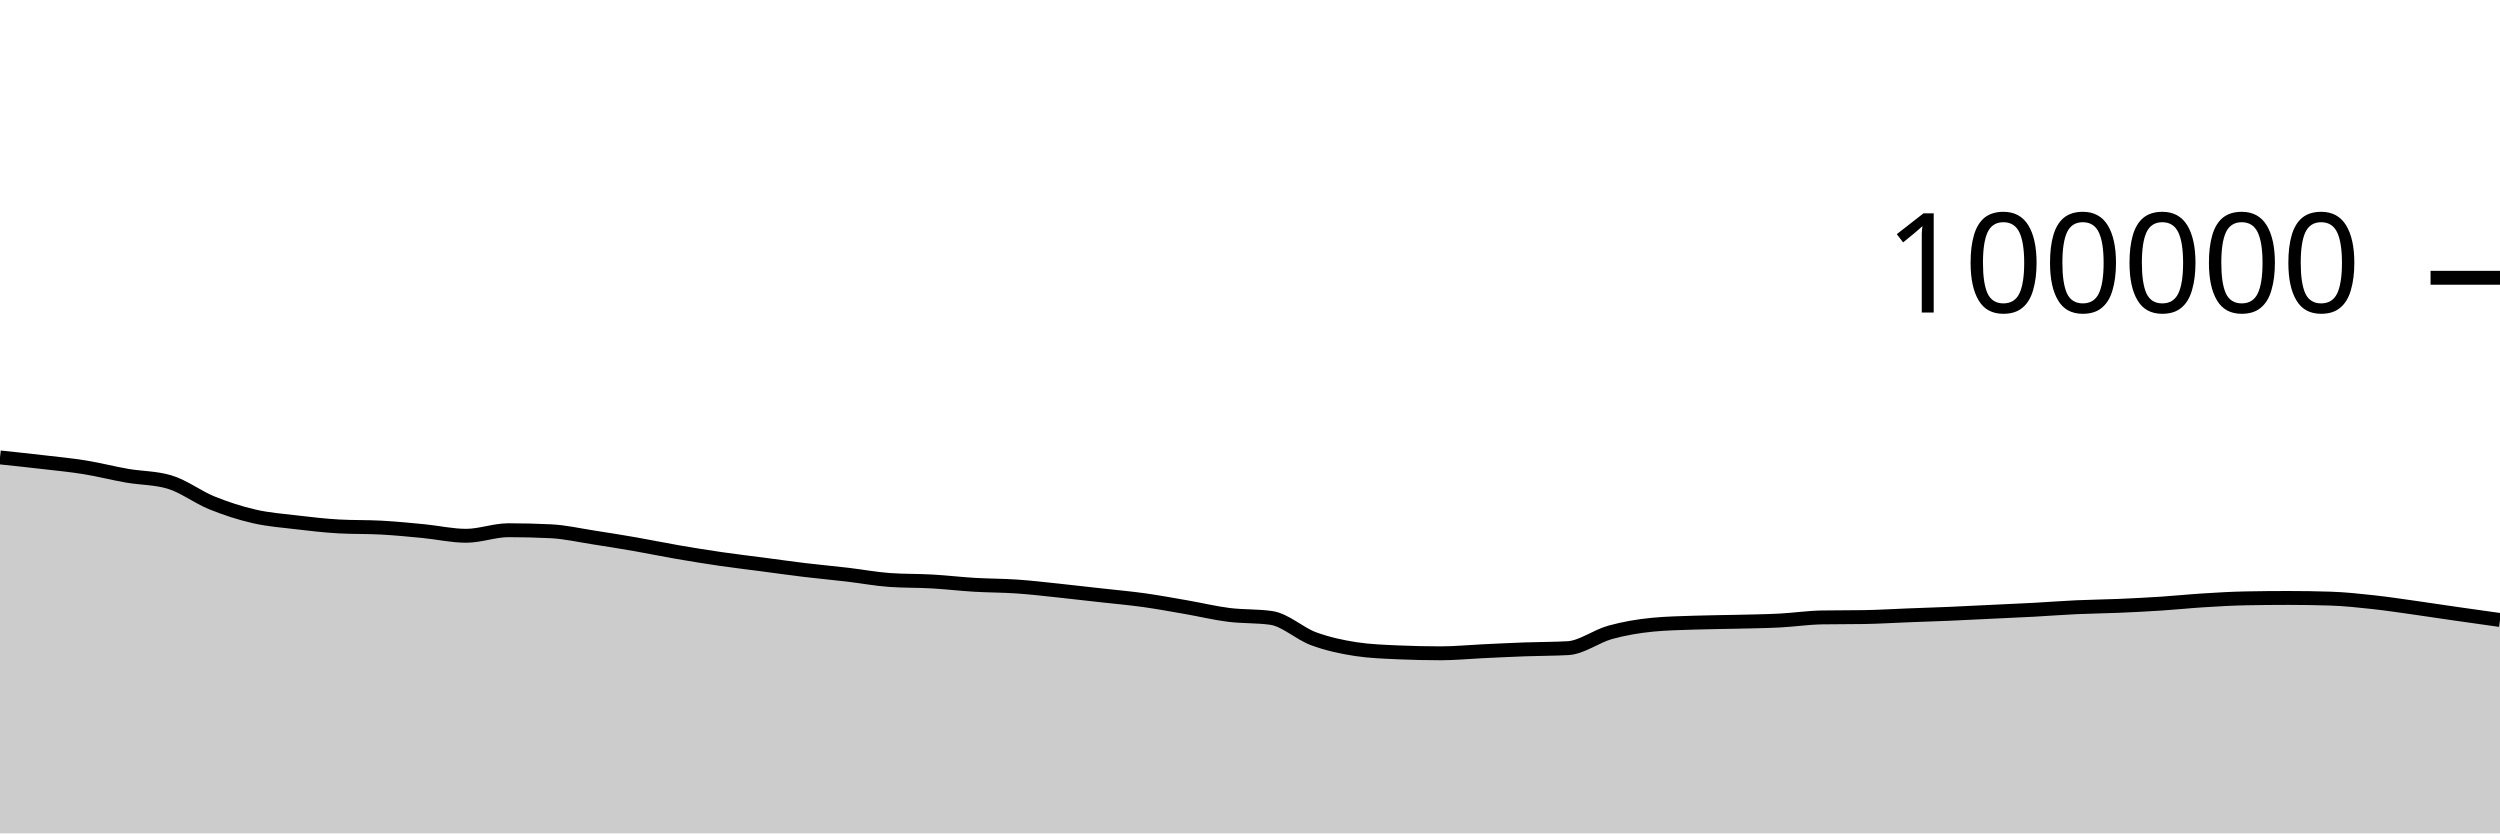
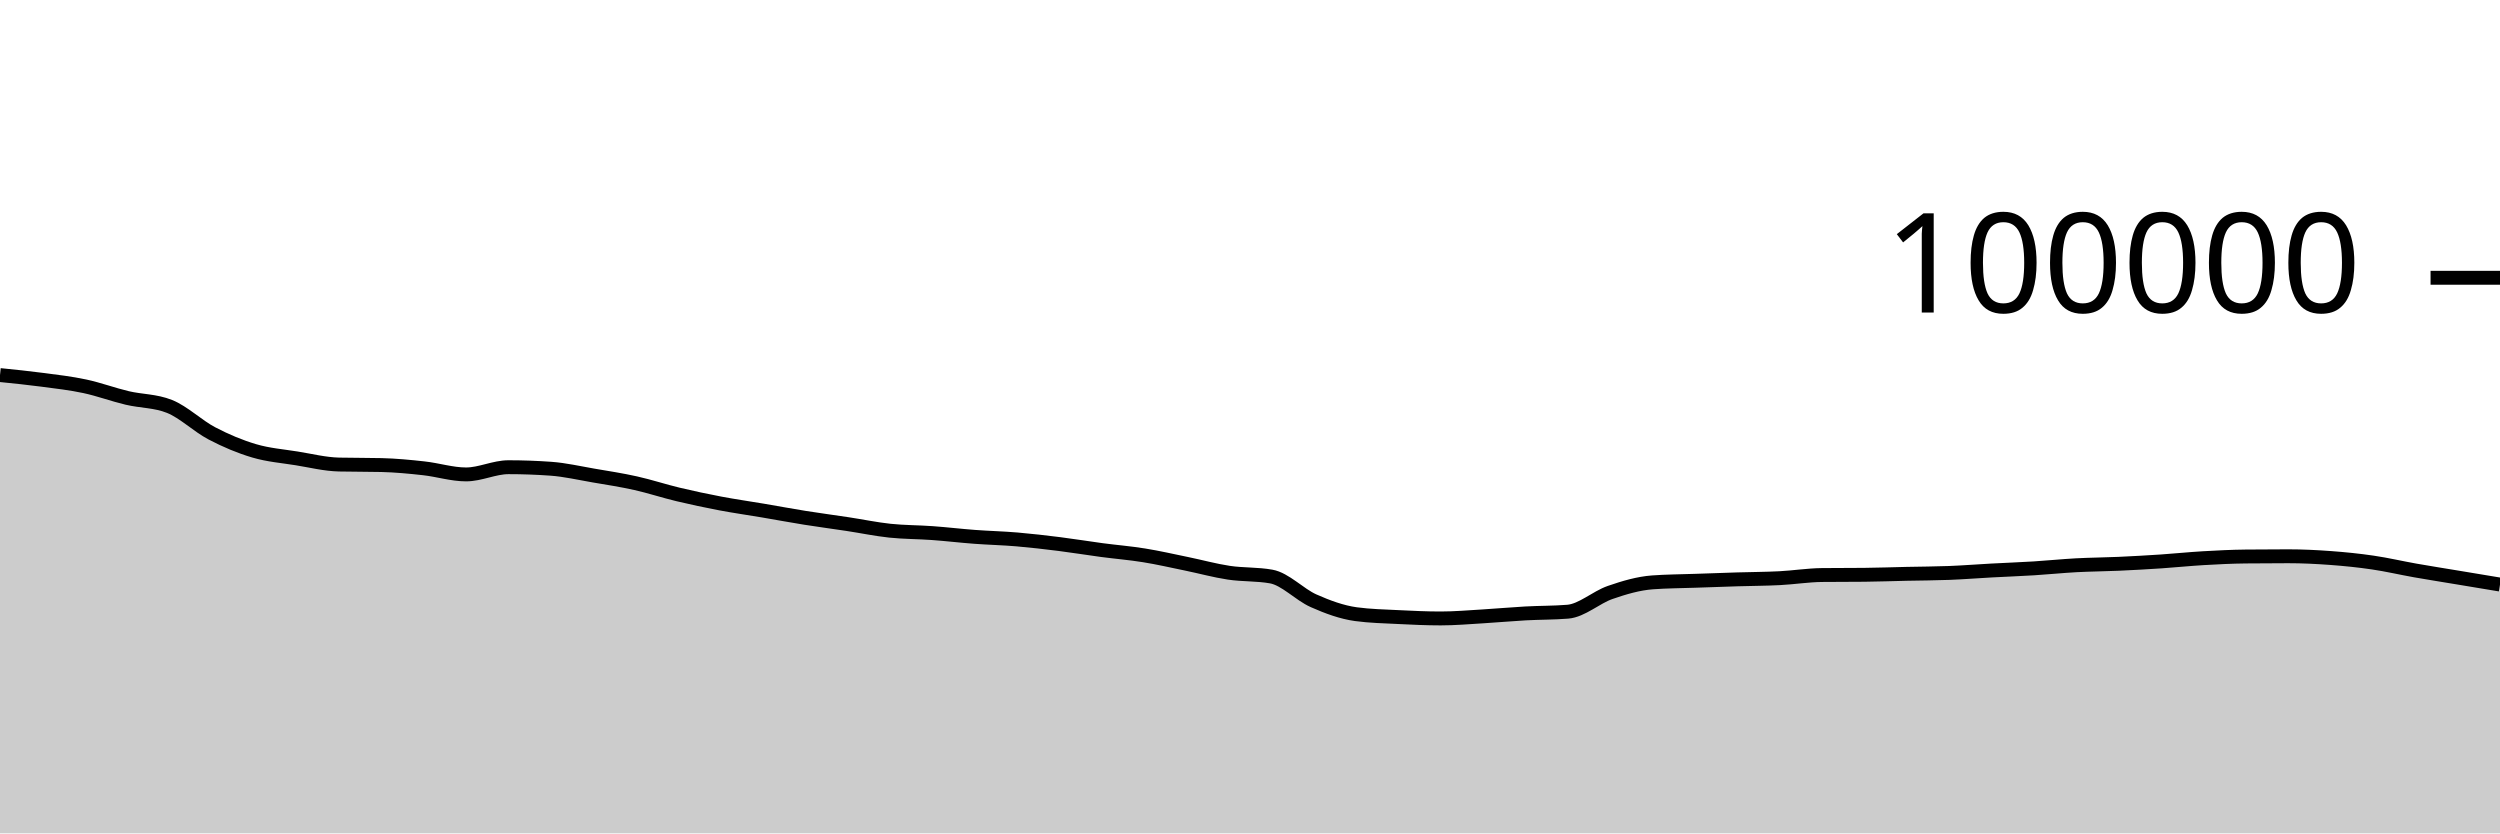
<svg xmlns="http://www.w3.org/2000/svg" viewBox="0 0 180 60">
  <g transform="translate(0,20)">
-     <path class="area" fill="rgba(0, 0, 0, 0.2)" d="M0,12.934C1.017,13.042,2.034,13.149,3.051,13.268C4.068,13.386,5.085,13.482,6.102,13.646C7.119,13.811,8.136,14.076,9.153,14.252C10.169,14.429,11.186,14.403,12.203,14.706C13.22,15.008,14.237,15.793,15.254,16.206C16.271,16.618,17.288,16.947,18.305,17.18C19.322,17.414,20.339,17.488,21.356,17.609C22.373,17.729,23.39,17.848,24.407,17.904C25.424,17.96,26.441,17.932,27.458,17.988C28.475,18.043,29.492,18.144,30.508,18.242C31.525,18.341,32.542,18.576,33.559,18.576C34.576,18.576,35.593,18.176,36.61,18.176C37.627,18.176,38.644,18.201,39.661,18.251C40.678,18.301,41.695,18.536,42.712,18.693C43.729,18.849,44.746,19.013,45.763,19.19C46.78,19.367,47.797,19.58,48.814,19.755C49.831,19.93,50.847,20.094,51.864,20.242C52.881,20.39,53.898,20.509,54.915,20.643C55.932,20.777,56.949,20.922,57.966,21.044C58.983,21.167,60,21.257,61.017,21.376C62.034,21.496,63.051,21.689,64.068,21.76C65.085,21.831,66.102,21.808,67.119,21.866C68.136,21.924,69.153,22.046,70.169,22.106C71.186,22.166,72.203,22.159,73.22,22.229C74.237,22.299,75.254,22.421,76.271,22.527C77.288,22.634,78.305,22.753,79.322,22.867C80.339,22.981,81.356,23.07,82.373,23.212C83.39,23.354,84.407,23.544,85.424,23.72C86.441,23.897,87.458,24.144,88.475,24.272C89.492,24.4,90.508,24.345,91.525,24.489C92.542,24.633,93.559,25.614,94.576,25.989C95.593,26.363,96.61,26.582,97.627,26.737C98.644,26.892,99.661,26.924,100.678,26.97C101.695,27.015,102.712,27.038,103.729,27.038C104.746,27.038,105.763,26.936,106.78,26.888C107.797,26.84,108.814,26.79,109.831,26.753C110.847,26.716,111.864,26.724,112.881,26.668C113.898,26.611,114.915,25.811,115.932,25.529C116.949,25.248,117.966,25.079,118.983,24.979C120,24.879,121.017,24.864,122.034,24.829C123.051,24.793,124.068,24.791,125.085,24.766C126.102,24.741,127.119,24.73,128.136,24.678C129.153,24.626,130.169,24.471,131.186,24.454C132.203,24.437,133.22,24.446,134.237,24.429C135.254,24.413,136.271,24.348,137.288,24.309C138.305,24.27,139.322,24.238,140.339,24.195C141.356,24.151,142.373,24.098,143.39,24.049C144.407,24.001,145.424,23.958,146.441,23.903C147.458,23.848,148.475,23.766,149.492,23.72C150.508,23.673,151.525,23.665,152.542,23.622C153.559,23.579,154.576,23.527,155.593,23.461C156.61,23.395,157.627,23.288,158.644,23.225C159.661,23.161,160.678,23.101,161.695,23.081C162.712,23.062,163.729,23.052,164.746,23.052C165.763,23.052,166.78,23.068,167.797,23.1C168.814,23.133,169.831,23.243,170.847,23.353C171.864,23.463,172.881,23.619,173.898,23.762C174.915,23.905,175.932,24.062,176.949,24.208C177.966,24.355,178.983,24.497,180,24.639L180,40C178.983,40,177.966,40,176.949,40C175.932,40,174.915,40,173.898,40C172.881,40,171.864,40,170.847,40C169.831,40,168.814,40,167.797,40C166.78,40,165.763,40,164.746,40C163.729,40,162.712,40,161.695,40C160.678,40,159.661,40,158.644,40C157.627,40,156.61,40,155.593,40C154.576,40,153.559,40,152.542,40C151.525,40,150.508,40,149.492,40C148.475,40,147.458,40,146.441,40C145.424,40,144.407,40,143.39,40C142.373,40,141.356,40,140.339,40C139.322,40,138.305,40,137.288,40C136.271,40,135.254,40,134.237,40C133.22,40,132.203,40,131.186,40C130.169,40,129.153,40,128.136,40C127.119,40,126.102,40,125.085,40C124.068,40,123.051,40,122.034,40C121.017,40,120,40,118.983,40C117.966,40,116.949,40,115.932,40C114.915,40,113.898,40,112.881,40C111.864,40,110.847,40,109.831,40C108.814,40,107.797,40,106.78,40C105.763,40,104.746,40,103.729,40C102.712,40,101.695,40,100.678,40C99.661,40,98.644,40,97.627,40C96.61,40,95.593,40,94.576,40C93.559,40,92.542,40,91.525,40C90.508,40,89.492,40,88.475,40C87.458,40,86.441,40,85.424,40C84.407,40,83.39,40,82.373,40C81.356,40,80.339,40,79.322,40C78.305,40,77.288,40,76.271,40C75.254,40,74.237,40,73.22,40C72.203,40,71.186,40,70.169,40C69.153,40,68.136,40,67.119,40C66.102,40,65.085,40,64.068,40C63.051,40,62.034,40,61.017,40C60,40,58.983,40,57.966,40C56.949,40,55.932,40,54.915,40C53.898,40,52.881,40,51.864,40C50.847,40,49.831,40,48.814,40C47.797,40,46.78,40,45.763,40C44.746,40,43.729,40,42.712,40C41.695,40,40.678,40,39.661,40C38.644,40,37.627,40,36.61,40C35.593,40,34.576,40,33.559,40C32.542,40,31.525,40,30.508,40C29.492,40,28.475,40,27.458,40C26.441,40,25.424,40,24.407,40C23.39,40,22.373,40,21.356,40C20.339,40,19.322,40,18.305,40C17.288,40,16.271,40,15.254,40C14.237,40,13.22,40,12.203,40C11.186,40,10.169,40,9.153,40C8.136,40,7.119,40,6.102,40C5.085,40,4.068,40,3.051,40C2.034,40,1.017,40,0,40Z" />
-     <path class="line" stroke="black" fill="none" d="M0,12.934C1.017,13.042,2.034,13.149,3.051,13.268C4.068,13.386,5.085,13.482,6.102,13.646C7.119,13.811,8.136,14.076,9.153,14.252C10.169,14.429,11.186,14.403,12.203,14.706C13.22,15.008,14.237,15.793,15.254,16.206C16.271,16.618,17.288,16.947,18.305,17.18C19.322,17.414,20.339,17.488,21.356,17.609C22.373,17.729,23.39,17.848,24.407,17.904C25.424,17.96,26.441,17.932,27.458,17.988C28.475,18.043,29.492,18.144,30.508,18.242C31.525,18.341,32.542,18.576,33.559,18.576C34.576,18.576,35.593,18.176,36.61,18.176C37.627,18.176,38.644,18.201,39.661,18.251C40.678,18.301,41.695,18.536,42.712,18.693C43.729,18.849,44.746,19.013,45.763,19.19C46.78,19.367,47.797,19.58,48.814,19.755C49.831,19.93,50.847,20.094,51.864,20.242C52.881,20.39,53.898,20.509,54.915,20.643C55.932,20.777,56.949,20.922,57.966,21.044C58.983,21.167,60,21.257,61.017,21.376C62.034,21.496,63.051,21.689,64.068,21.76C65.085,21.831,66.102,21.808,67.119,21.866C68.136,21.924,69.153,22.046,70.169,22.106C71.186,22.166,72.203,22.159,73.22,22.229C74.237,22.299,75.254,22.421,76.271,22.527C77.288,22.634,78.305,22.753,79.322,22.867C80.339,22.981,81.356,23.07,82.373,23.212C83.39,23.354,84.407,23.544,85.424,23.72C86.441,23.897,87.458,24.144,88.475,24.272C89.492,24.4,90.508,24.345,91.525,24.489C92.542,24.633,93.559,25.614,94.576,25.989C95.593,26.363,96.61,26.582,97.627,26.737C98.644,26.892,99.661,26.924,100.678,26.97C101.695,27.015,102.712,27.038,103.729,27.038C104.746,27.038,105.763,26.936,106.78,26.888C107.797,26.84,108.814,26.79,109.831,26.753C110.847,26.716,111.864,26.724,112.881,26.668C113.898,26.611,114.915,25.811,115.932,25.529C116.949,25.248,117.966,25.079,118.983,24.979C120,24.879,121.017,24.864,122.034,24.829C123.051,24.793,124.068,24.791,125.085,24.766C126.102,24.741,127.119,24.73,128.136,24.678C129.153,24.626,130.169,24.471,131.186,24.454C132.203,24.437,133.22,24.446,134.237,24.429C135.254,24.413,136.271,24.348,137.288,24.309C138.305,24.27,139.322,24.238,140.339,24.195C141.356,24.151,142.373,24.098,143.39,24.049C144.407,24.001,145.424,23.958,146.441,23.903C147.458,23.848,148.475,23.766,149.492,23.72C150.508,23.673,151.525,23.665,152.542,23.622C153.559,23.579,154.576,23.527,155.593,23.461C156.61,23.395,157.627,23.288,158.644,23.225C159.661,23.161,160.678,23.101,161.695,23.081C162.712,23.062,163.729,23.052,164.746,23.052C165.763,23.052,166.78,23.068,167.797,23.1C168.814,23.133,169.831,23.243,170.847,23.353C171.864,23.463,172.881,23.619,173.898,23.762C174.915,23.905,175.932,24.062,176.949,24.208C177.966,24.355,178.983,24.497,180,24.639" />
+     <path class="area" fill="rgba(0, 0, 0, 0.2)" d="M0,7.005C1.017,7.108,2.034,7.211,3.051,7.346C4.068,7.48,5.085,7.594,6.102,7.812C7.119,8.029,8.136,8.409,9.153,8.651C10.169,8.893,11.186,8.855,12.203,9.262C13.22,9.669,14.237,10.669,15.254,11.202C16.271,11.735,17.288,12.162,18.305,12.462C19.322,12.763,20.339,12.839,21.356,13.003C22.373,13.167,23.39,13.423,24.407,13.447C25.424,13.471,26.441,13.459,27.458,13.484C28.475,13.508,29.492,13.605,30.508,13.718C31.525,13.83,32.542,14.158,33.559,14.158C34.576,14.158,35.593,13.639,36.61,13.639C37.627,13.639,38.644,13.676,39.661,13.749C40.678,13.822,41.695,14.06,42.712,14.234C43.729,14.407,44.746,14.563,45.763,14.79C46.78,15.017,47.797,15.355,48.814,15.598C49.831,15.841,50.847,16.057,51.864,16.25C52.881,16.443,53.898,16.586,54.915,16.758C55.932,16.931,56.949,17.121,57.966,17.284C58.983,17.446,60,17.578,61.017,17.733C62.034,17.887,63.051,18.101,64.068,18.21C65.085,18.318,66.102,18.308,67.119,18.382C68.136,18.456,69.153,18.577,70.169,18.653C71.186,18.729,72.203,18.752,73.22,18.838C74.237,18.925,75.254,19.044,76.271,19.171C77.288,19.299,78.305,19.468,79.322,19.604C80.339,19.739,81.356,19.82,82.373,19.985C83.39,20.149,84.407,20.383,85.424,20.592C86.441,20.8,87.458,21.083,88.475,21.236C89.492,21.389,90.508,21.327,91.525,21.509C92.542,21.691,93.559,22.803,94.576,23.255C95.593,23.707,96.61,24.08,97.627,24.22C98.644,24.359,99.661,24.377,100.678,24.429C101.695,24.48,102.712,24.528,103.729,24.528C104.746,24.528,105.763,24.438,106.78,24.378C107.797,24.318,108.814,24.222,109.831,24.166C110.847,24.11,111.864,24.125,112.881,24.042C113.898,23.958,114.915,23.009,115.932,22.657C116.949,22.305,117.966,22.005,118.983,21.93C120,21.855,121.017,21.853,122.034,21.817C123.051,21.781,124.068,21.746,125.085,21.714C126.102,21.683,127.119,21.681,128.136,21.629C129.153,21.577,130.169,21.413,131.186,21.402C132.203,21.391,133.22,21.397,134.237,21.386C135.254,21.375,136.271,21.339,137.288,21.316C138.305,21.294,139.322,21.292,140.339,21.252C141.356,21.212,142.373,21.131,143.39,21.076C144.407,21.021,145.424,20.985,146.441,20.922C147.458,20.859,148.475,20.753,149.492,20.698C150.508,20.644,151.525,20.64,152.542,20.594C153.559,20.548,154.576,20.49,155.593,20.423C156.61,20.355,157.627,20.248,158.644,20.189C159.661,20.13,160.678,20.079,161.695,20.068C162.712,20.057,163.729,20.051,164.746,20.051C165.763,20.051,166.78,20.101,167.797,20.176C168.814,20.251,169.831,20.354,170.847,20.504C171.864,20.653,172.881,20.893,173.898,21.073C174.915,21.252,175.932,21.412,176.949,21.581C177.966,21.75,178.983,21.919,180,22.088L180,40C178.983,40,177.966,40,176.949,40C175.932,40,174.915,40,173.898,40C172.881,40,171.864,40,170.847,40C169.831,40,168.814,40,167.797,40C166.78,40,165.763,40,164.746,40C163.729,40,162.712,40,161.695,40C160.678,40,159.661,40,158.644,40C157.627,40,156.61,40,155.593,40C154.576,40,153.559,40,152.542,40C151.525,40,150.508,40,149.492,40C148.475,40,147.458,40,146.441,40C145.424,40,144.407,40,143.39,40C142.373,40,141.356,40,140.339,40C139.322,40,138.305,40,137.288,40C136.271,40,135.254,40,134.237,40C133.22,40,132.203,40,131.186,40C130.169,40,129.153,40,128.136,40C127.119,40,126.102,40,125.085,40C124.068,40,123.051,40,122.034,40C121.017,40,120,40,118.983,40C117.966,40,116.949,40,115.932,40C114.915,40,113.898,40,112.881,40C111.864,40,110.847,40,109.831,40C108.814,40,107.797,40,106.78,40C105.763,40,104.746,40,103.729,40C102.712,40,101.695,40,100.678,40C99.661,40,98.644,40,97.627,40C96.61,40,95.593,40,94.576,40C93.559,40,92.542,40,91.525,40C90.508,40,89.492,40,88.475,40C87.458,40,86.441,40,85.424,40C84.407,40,83.39,40,82.373,40C81.356,40,80.339,40,79.322,40C78.305,40,77.288,40,76.271,40C75.254,40,74.237,40,73.22,40C72.203,40,71.186,40,70.169,40C69.153,40,68.136,40,67.119,40C66.102,40,65.085,40,64.068,40C63.051,40,62.034,40,61.017,40C60,40,58.983,40,57.966,40C56.949,40,55.932,40,54.915,40C53.898,40,52.881,40,51.864,40C50.847,40,49.831,40,48.814,40C47.797,40,46.78,40,45.763,40C44.746,40,43.729,40,42.712,40C41.695,40,40.678,40,39.661,40C38.644,40,37.627,40,36.61,40C35.593,40,34.576,40,33.559,40C32.542,40,31.525,40,30.508,40C29.492,40,28.475,40,27.458,40C26.441,40,25.424,40,24.407,40C23.39,40,22.373,40,21.356,40C20.339,40,19.322,40,18.305,40C17.288,40,16.271,40,15.254,40C14.237,40,13.22,40,12.203,40C11.186,40,10.169,40,9.153,40C8.136,40,7.119,40,6.102,40C5.085,40,4.068,40,3.051,40C2.034,40,1.017,40,0,40Z" />
+     <path class="line" stroke="black" fill="none" d="M0,7.005C1.017,7.108,2.034,7.211,3.051,7.346C4.068,7.48,5.085,7.594,6.102,7.812C7.119,8.029,8.136,8.409,9.153,8.651C10.169,8.893,11.186,8.855,12.203,9.262C13.22,9.669,14.237,10.669,15.254,11.202C16.271,11.735,17.288,12.162,18.305,12.462C19.322,12.763,20.339,12.839,21.356,13.003C22.373,13.167,23.39,13.423,24.407,13.447C25.424,13.471,26.441,13.459,27.458,13.484C28.475,13.508,29.492,13.605,30.508,13.718C31.525,13.83,32.542,14.158,33.559,14.158C34.576,14.158,35.593,13.639,36.61,13.639C37.627,13.639,38.644,13.676,39.661,13.749C40.678,13.822,41.695,14.06,42.712,14.234C43.729,14.407,44.746,14.563,45.763,14.79C46.78,15.017,47.797,15.355,48.814,15.598C49.831,15.841,50.847,16.057,51.864,16.25C52.881,16.443,53.898,16.586,54.915,16.758C55.932,16.931,56.949,17.121,57.966,17.284C58.983,17.446,60,17.578,61.017,17.733C62.034,17.887,63.051,18.101,64.068,18.21C65.085,18.318,66.102,18.308,67.119,18.382C68.136,18.456,69.153,18.577,70.169,18.653C71.186,18.729,72.203,18.752,73.22,18.838C74.237,18.925,75.254,19.044,76.271,19.171C77.288,19.299,78.305,19.468,79.322,19.604C80.339,19.739,81.356,19.82,82.373,19.985C83.39,20.149,84.407,20.383,85.424,20.592C86.441,20.8,87.458,21.083,88.475,21.236C89.492,21.389,90.508,21.327,91.525,21.509C92.542,21.691,93.559,22.803,94.576,23.255C95.593,23.707,96.61,24.08,97.627,24.22C98.644,24.359,99.661,24.377,100.678,24.429C101.695,24.48,102.712,24.528,103.729,24.528C104.746,24.528,105.763,24.438,106.78,24.378C107.797,24.318,108.814,24.222,109.831,24.166C110.847,24.11,111.864,24.125,112.881,24.042C113.898,23.958,114.915,23.009,115.932,22.657C116.949,22.305,117.966,22.005,118.983,21.93C120,21.855,121.017,21.853,122.034,21.817C123.051,21.781,124.068,21.746,125.085,21.714C126.102,21.683,127.119,21.681,128.136,21.629C129.153,21.577,130.169,21.413,131.186,21.402C132.203,21.391,133.22,21.397,134.237,21.386C135.254,21.375,136.271,21.339,137.288,21.316C138.305,21.294,139.322,21.292,140.339,21.252C141.356,21.212,142.373,21.131,143.39,21.076C144.407,21.021,145.424,20.985,146.441,20.922C147.458,20.859,148.475,20.753,149.492,20.698C150.508,20.644,151.525,20.64,152.542,20.594C153.559,20.548,154.576,20.49,155.593,20.423C156.61,20.355,157.627,20.248,158.644,20.189C159.661,20.13,160.678,20.079,161.695,20.068C162.712,20.057,163.729,20.051,164.746,20.051C165.763,20.051,166.78,20.101,167.797,20.176C168.814,20.251,169.831,20.354,170.847,20.504C171.864,20.653,172.881,20.893,173.898,21.073C174.915,21.252,175.932,21.412,176.949,21.581C177.966,21.75,178.983,21.919,180,22.088" />
    <path class="axis-ceiling" stroke-width="1" stroke="black" fill="none" d="M175,0L180,0" />
    <text class="axis-ceiling-label" font-family="sans-serif" text-anchor="end" font-size="10px" x="170" y="2.5">100000</text>
  </g>
</svg>
